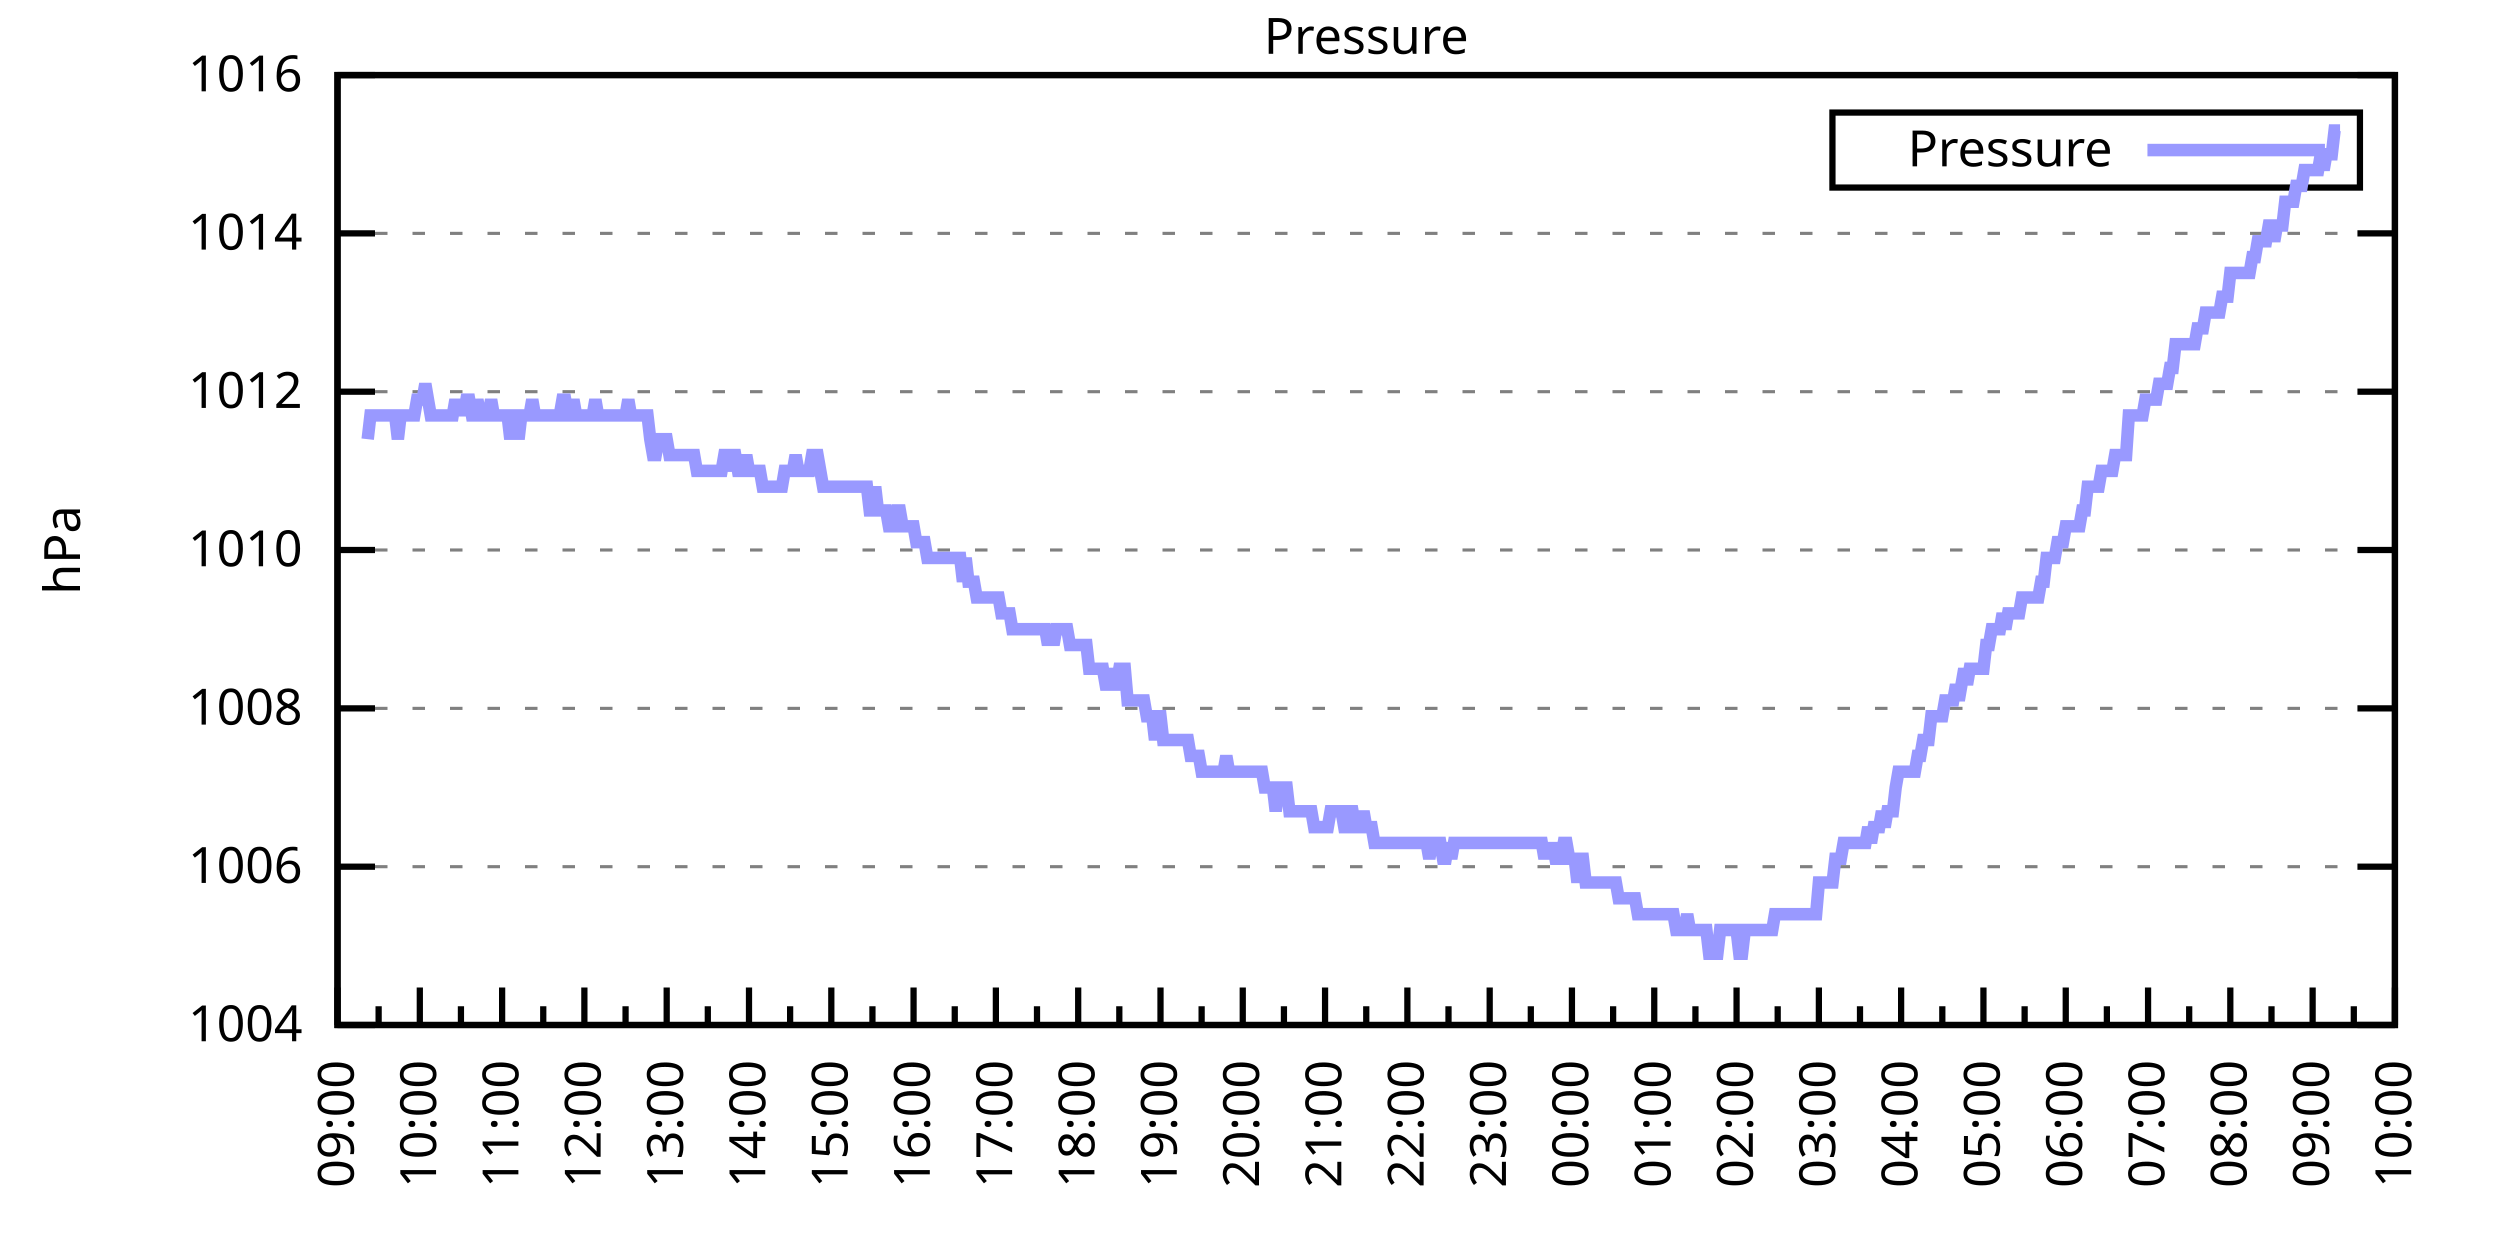
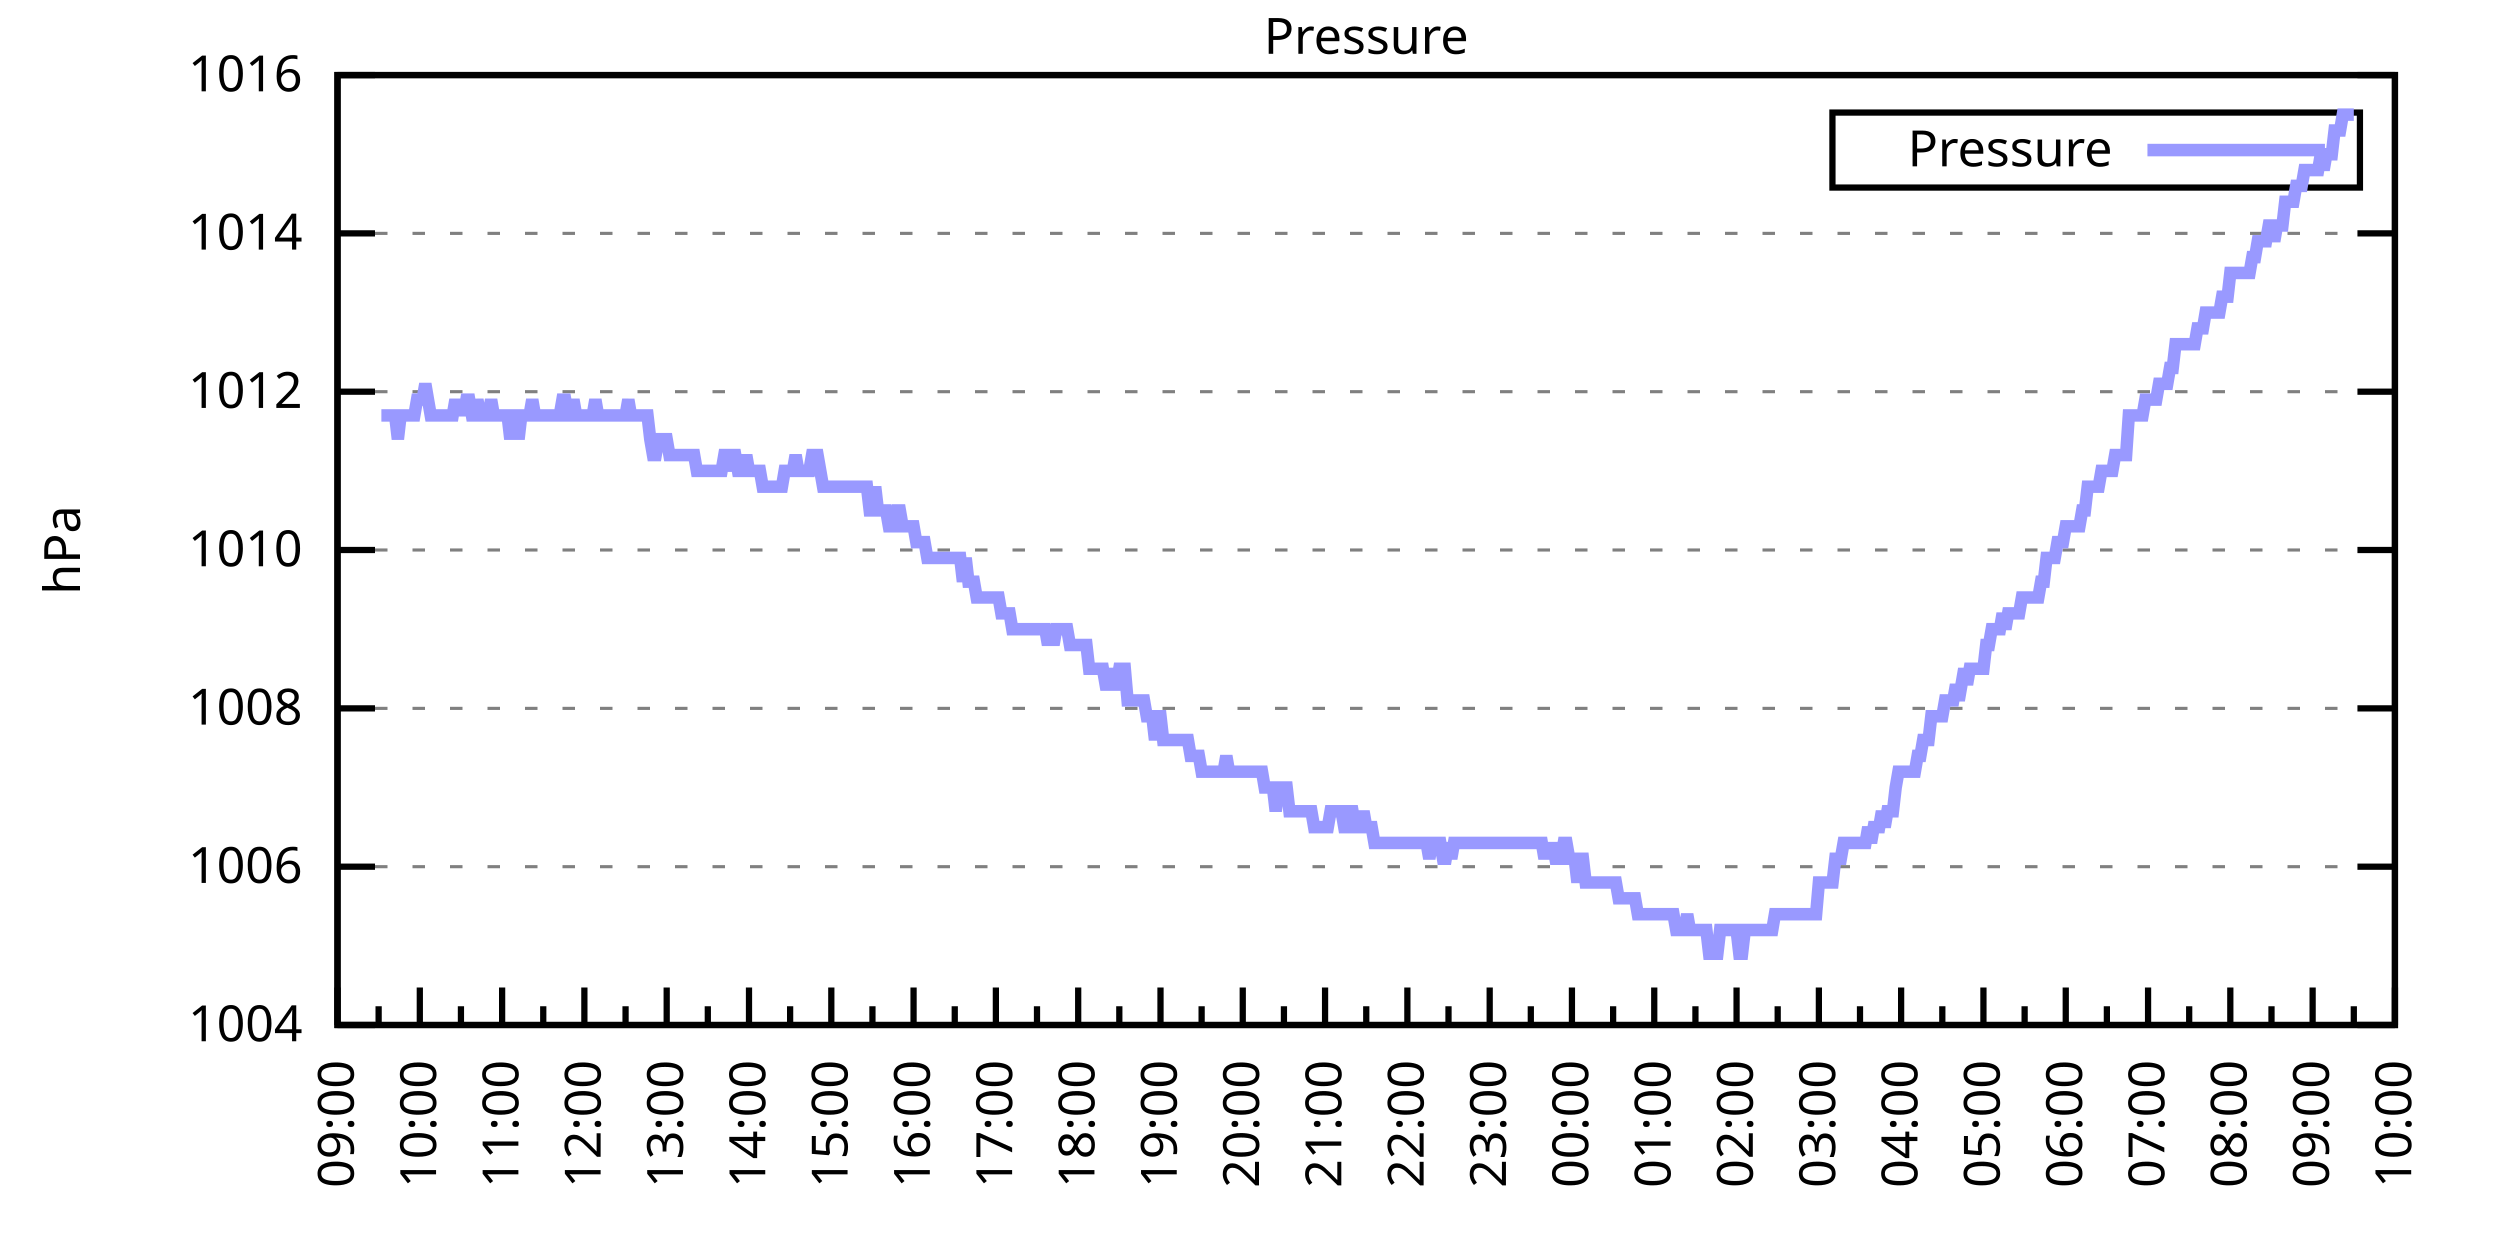
<svg xmlns="http://www.w3.org/2000/svg" xmlns:xlink="http://www.w3.org/1999/xlink" width="400" height="200" viewBox="0 0 400 200">
  <g id="gnuplot_canvas">
    <rect x="0" y="0" width="400" height="200" fill="none" />
    <defs>
      <circle id="gpDot" r="0.5" stroke-width="0.5" stroke="currentColor" />
      <path id="gpPt0" stroke-width="0.333" stroke="currentColor" d="M-1,0 h2 M0,-1 v2" />
      <path id="gpPt1" stroke-width="0.333" stroke="currentColor" d="M-1,-1 L1,1 M1,-1 L-1,1" />
      <path id="gpPt2" stroke-width="0.333" stroke="currentColor" d="M-1,0 L1,0 M0,-1 L0,1 M-1,-1 L1,1 M-1,1 L1,-1" />
      <rect id="gpPt3" stroke-width="0.333" stroke="currentColor" x="-1" y="-1" width="2" height="2" />
      <rect id="gpPt4" stroke-width="0.333" stroke="currentColor" fill="currentColor" x="-1" y="-1" width="2" height="2" />
      <circle id="gpPt5" stroke-width="0.333" stroke="currentColor" cx="0" cy="0" r="1" />
      <use xlink:href="#gpPt5" id="gpPt6" fill="currentColor" stroke="none" />
      <path id="gpPt7" stroke-width="0.333" stroke="currentColor" d="M0,-1.33 L-1.33,0.67 L1.33,0.67 z" />
      <use xlink:href="#gpPt7" id="gpPt8" fill="currentColor" stroke="none" />
      <use xlink:href="#gpPt7" id="gpPt9" stroke="currentColor" transform="rotate(180)" />
      <use xlink:href="#gpPt9" id="gpPt10" fill="currentColor" stroke="none" />
      <use xlink:href="#gpPt3" id="gpPt11" stroke="currentColor" transform="rotate(45)" />
      <use xlink:href="#gpPt11" id="gpPt12" fill="currentColor" stroke="none" />
      <path id="gpPt13" stroke-width="0.333" stroke="currentColor" d="M0,1.330 L1.265,0.411 L0.782,-1.067 L-0.782,-1.076 L-1.265,0.411 z" />
      <use xlink:href="#gpPt13" id="gpPt14" fill="currentColor" stroke="none" />
      <filter id="textbox" filterUnits="objectBoundingBox" x="0" y="0" height="1" width="1">
        <feFlood flood-color="white" flood-opacity="1" result="bgnd" />
        <feComposite in="SourceGraphic" in2="bgnd" operator="atop" />
      </filter>
      <filter id="greybox" filterUnits="objectBoundingBox" x="0" y="0" height="1" width="1">
        <feFlood flood-color="lightgrey" flood-opacity="1" result="grey" />
        <feComposite in="SourceGraphic" in2="grey" operator="atop" />
      </filter>
    </defs>
    <g fill="none" color="white" stroke="currentColor" stroke-width="1.00" stroke-linecap="butt" stroke-linejoin="miter">
</g>
    <g fill="none" color="black" stroke="currentColor" stroke-width="1.00" stroke-linecap="butt" stroke-linejoin="miter">
      <g stroke="none" shape-rendering="crispEdges">
        <polygon fill="rgb(255, 255, 255)" points="54.00,164.00 383.18,164.00 383.18,12.02 54.00,12.02 " />
      </g>
    </g>
    <g fill="none" color="black" stroke="currentColor" stroke-width="1.00" stroke-linecap="butt" stroke-linejoin="miter">
</g>
    <g fill="none" color="black" stroke="black" stroke-width="0.50" stroke-linecap="butt" stroke-linejoin="miter">
</g>
    <g fill="none" color="gray" stroke="currentColor" stroke-width="0.50" stroke-linecap="butt" stroke-linejoin="miter">
      <path stroke="gray" stroke-dasharray="2,4" class="gridline" d="M54.00,164.00 L383.19,164.00  " />
    </g>
    <g fill="none" color="gray" stroke="gray" stroke-width="1.00" stroke-linecap="butt" stroke-linejoin="miter">
</g>
    <g fill="none" color="black" stroke="currentColor" stroke-width="1.00" stroke-linecap="butt" stroke-linejoin="miter">
      <path stroke="black" d="M54.00,164.00 L60.00,164.00 M383.19,164.00 L377.19,164.00  " />
      <g transform="translate(48.40,166.60)" stroke="none" fill="black" font-family="Sans" font-size="8.00" text-anchor="end">
        <text>
          <tspan font-family="Sans"> 1004</tspan>
        </text>
      </g>
    </g>
    <g fill="none" color="black" stroke="currentColor" stroke-width="1.00" stroke-linecap="butt" stroke-linejoin="miter">
</g>
    <g fill="none" color="black" stroke="black" stroke-width="0.50" stroke-linecap="butt" stroke-linejoin="miter">
</g>
    <g fill="none" color="gray" stroke="currentColor" stroke-width="0.50" stroke-linecap="butt" stroke-linejoin="miter">
      <path stroke="gray" stroke-dasharray="2,4" class="gridline" d="M54.00,138.67 L383.19,138.67  " />
    </g>
    <g fill="none" color="gray" stroke="gray" stroke-width="1.00" stroke-linecap="butt" stroke-linejoin="miter">
</g>
    <g fill="none" color="black" stroke="currentColor" stroke-width="1.00" stroke-linecap="butt" stroke-linejoin="miter">
      <path stroke="black" d="M54.00,138.67 L60.00,138.67 M383.19,138.67 L377.19,138.67  " />
      <g transform="translate(48.40,141.27)" stroke="none" fill="black" font-family="Sans" font-size="8.00" text-anchor="end">
        <text>
          <tspan font-family="Sans"> 1006</tspan>
        </text>
      </g>
    </g>
    <g fill="none" color="black" stroke="currentColor" stroke-width="1.00" stroke-linecap="butt" stroke-linejoin="miter">
</g>
    <g fill="none" color="black" stroke="black" stroke-width="0.50" stroke-linecap="butt" stroke-linejoin="miter">
</g>
    <g fill="none" color="gray" stroke="currentColor" stroke-width="0.50" stroke-linecap="butt" stroke-linejoin="miter">
      <path stroke="gray" stroke-dasharray="2,4" class="gridline" d="M54.00,113.34 L383.19,113.34  " />
    </g>
    <g fill="none" color="gray" stroke="gray" stroke-width="1.00" stroke-linecap="butt" stroke-linejoin="miter">
</g>
    <g fill="none" color="black" stroke="currentColor" stroke-width="1.00" stroke-linecap="butt" stroke-linejoin="miter">
      <path stroke="black" d="M54.00,113.34 L60.00,113.34 M383.19,113.34 L377.19,113.34  " />
      <g transform="translate(48.40,115.94)" stroke="none" fill="black" font-family="Sans" font-size="8.00" text-anchor="end">
        <text>
          <tspan font-family="Sans"> 1008</tspan>
        </text>
      </g>
    </g>
    <g fill="none" color="black" stroke="currentColor" stroke-width="1.00" stroke-linecap="butt" stroke-linejoin="miter">
</g>
    <g fill="none" color="black" stroke="black" stroke-width="0.50" stroke-linecap="butt" stroke-linejoin="miter">
</g>
    <g fill="none" color="gray" stroke="currentColor" stroke-width="0.50" stroke-linecap="butt" stroke-linejoin="miter">
      <path stroke="gray" stroke-dasharray="2,4" class="gridline" d="M54.00,88.00 L383.19,88.00  " />
    </g>
    <g fill="none" color="gray" stroke="gray" stroke-width="1.00" stroke-linecap="butt" stroke-linejoin="miter">
</g>
    <g fill="none" color="black" stroke="currentColor" stroke-width="1.00" stroke-linecap="butt" stroke-linejoin="miter">
      <path stroke="black" d="M54.00,88.00 L60.00,88.00 M383.19,88.00 L377.19,88.00  " />
      <g transform="translate(48.40,90.60)" stroke="none" fill="black" font-family="Sans" font-size="8.00" text-anchor="end">
        <text>
          <tspan font-family="Sans"> 1010</tspan>
        </text>
      </g>
    </g>
    <g fill="none" color="black" stroke="currentColor" stroke-width="1.00" stroke-linecap="butt" stroke-linejoin="miter">
</g>
    <g fill="none" color="black" stroke="black" stroke-width="0.50" stroke-linecap="butt" stroke-linejoin="miter">
</g>
    <g fill="none" color="gray" stroke="currentColor" stroke-width="0.50" stroke-linecap="butt" stroke-linejoin="miter">
      <path stroke="gray" stroke-dasharray="2,4" class="gridline" d="M54.00,62.67 L383.19,62.67  " />
    </g>
    <g fill="none" color="gray" stroke="gray" stroke-width="1.00" stroke-linecap="butt" stroke-linejoin="miter">
</g>
    <g fill="none" color="black" stroke="currentColor" stroke-width="1.00" stroke-linecap="butt" stroke-linejoin="miter">
      <path stroke="black" d="M54.00,62.67 L60.00,62.67 M383.19,62.67 L377.19,62.67  " />
      <g transform="translate(48.40,65.27)" stroke="none" fill="black" font-family="Sans" font-size="8.00" text-anchor="end">
        <text>
          <tspan font-family="Sans"> 1012</tspan>
        </text>
      </g>
    </g>
    <g fill="none" color="black" stroke="currentColor" stroke-width="1.00" stroke-linecap="butt" stroke-linejoin="miter">
</g>
    <g fill="none" color="black" stroke="black" stroke-width="0.50" stroke-linecap="butt" stroke-linejoin="miter">
</g>
    <g fill="none" color="gray" stroke="currentColor" stroke-width="0.50" stroke-linecap="butt" stroke-linejoin="miter">
      <path stroke="gray" stroke-dasharray="2,4" class="gridline" d="M54.00,37.34 L383.19,37.34  " />
    </g>
    <g fill="none" color="gray" stroke="gray" stroke-width="1.00" stroke-linecap="butt" stroke-linejoin="miter">
</g>
    <g fill="none" color="black" stroke="currentColor" stroke-width="1.00" stroke-linecap="butt" stroke-linejoin="miter">
      <path stroke="black" d="M54.00,37.34 L60.00,37.34 M383.19,37.34 L377.19,37.34  " />
      <g transform="translate(48.40,39.94)" stroke="none" fill="black" font-family="Sans" font-size="8.00" text-anchor="end">
        <text>
          <tspan font-family="Sans"> 1014</tspan>
        </text>
      </g>
    </g>
    <g fill="none" color="black" stroke="currentColor" stroke-width="1.00" stroke-linecap="butt" stroke-linejoin="miter">
</g>
    <g fill="none" color="black" stroke="black" stroke-width="0.50" stroke-linecap="butt" stroke-linejoin="miter">
</g>
    <g fill="none" color="gray" stroke="currentColor" stroke-width="0.50" stroke-linecap="butt" stroke-linejoin="miter">
      <path stroke="gray" stroke-dasharray="2,4" class="gridline" d="M54.00,12.01 L383.19,12.01  " />
    </g>
    <g fill="none" color="gray" stroke="gray" stroke-width="1.00" stroke-linecap="butt" stroke-linejoin="miter">
</g>
    <g fill="none" color="black" stroke="currentColor" stroke-width="1.00" stroke-linecap="butt" stroke-linejoin="miter">
      <path stroke="black" d="M54.00,12.01 L60.00,12.01 M383.19,12.01 L377.19,12.01  " />
      <g transform="translate(48.40,14.61)" stroke="none" fill="black" font-family="Sans" font-size="8.00" text-anchor="end">
        <text>
          <tspan font-family="Sans"> 1016</tspan>
        </text>
      </g>
    </g>
    <g fill="none" color="black" stroke="currentColor" stroke-width="1.00" stroke-linecap="butt" stroke-linejoin="miter">
      <path stroke="black" d="M54.00,164.00 L54.00,158.00  " />
      <g transform="translate(56.60,169.60) rotate(270)" stroke="none" fill="black" font-family="Sans" font-size="8.00" text-anchor="end">
        <text>
          <tspan font-family="Sans">09:00</tspan>
        </text>
      </g>
    </g>
    <g fill="none" color="black" stroke="currentColor" stroke-width="1.00" stroke-linecap="butt" stroke-linejoin="miter">
      <path stroke="black" d="M60.58,164.00 L60.58,161.00 M67.17,164.00 L67.17,158.00  " />
      <g transform="translate(69.77,169.60) rotate(270)" stroke="none" fill="black" font-family="Sans" font-size="8.00" text-anchor="end">
        <text>
          <tspan font-family="Sans">10:00</tspan>
        </text>
      </g>
    </g>
    <g fill="none" color="black" stroke="currentColor" stroke-width="1.00" stroke-linecap="butt" stroke-linejoin="miter">
      <path stroke="black" d="M73.75,164.00 L73.75,161.00 M80.34,164.00 L80.34,158.00  " />
      <g transform="translate(82.94,169.60) rotate(270)" stroke="none" fill="black" font-family="Sans" font-size="8.00" text-anchor="end">
        <text>
          <tspan font-family="Sans">11:00</tspan>
        </text>
      </g>
    </g>
    <g fill="none" color="black" stroke="currentColor" stroke-width="1.00" stroke-linecap="butt" stroke-linejoin="miter">
      <path stroke="black" d="M86.92,164.00 L86.92,161.00 M93.50,164.00 L93.50,158.00  " />
      <g transform="translate(96.10,169.60) rotate(270)" stroke="none" fill="black" font-family="Sans" font-size="8.00" text-anchor="end">
        <text>
          <tspan font-family="Sans">12:00</tspan>
        </text>
      </g>
    </g>
    <g fill="none" color="black" stroke="currentColor" stroke-width="1.00" stroke-linecap="butt" stroke-linejoin="miter">
      <path stroke="black" d="M100.09,164.00 L100.09,161.00 M106.67,164.00 L106.67,158.00  " />
      <g transform="translate(109.27,169.60) rotate(270)" stroke="none" fill="black" font-family="Sans" font-size="8.00" text-anchor="end">
        <text>
          <tspan font-family="Sans">13:00</tspan>
        </text>
      </g>
    </g>
    <g fill="none" color="black" stroke="currentColor" stroke-width="1.00" stroke-linecap="butt" stroke-linejoin="miter">
      <path stroke="black" d="M113.25,164.00 L113.25,161.00 M119.84,164.00 L119.84,158.00  " />
      <g transform="translate(122.44,169.60) rotate(270)" stroke="none" fill="black" font-family="Sans" font-size="8.00" text-anchor="end">
        <text>
          <tspan font-family="Sans">14:00</tspan>
        </text>
      </g>
    </g>
    <g fill="none" color="black" stroke="currentColor" stroke-width="1.00" stroke-linecap="butt" stroke-linejoin="miter">
      <path stroke="black" d="M126.42,164.00 L126.42,161.00 M133.01,164.00 L133.01,158.00  " />
      <g transform="translate(135.61,169.60) rotate(270)" stroke="none" fill="black" font-family="Sans" font-size="8.00" text-anchor="end">
        <text>
          <tspan font-family="Sans">15:00</tspan>
        </text>
      </g>
    </g>
    <g fill="none" color="black" stroke="currentColor" stroke-width="1.00" stroke-linecap="butt" stroke-linejoin="miter">
      <path stroke="black" d="M139.59,164.00 L139.59,161.00 M146.17,164.00 L146.17,158.00  " />
      <g transform="translate(148.77,169.60) rotate(270)" stroke="none" fill="black" font-family="Sans" font-size="8.00" text-anchor="end">
        <text>
          <tspan font-family="Sans">16:00</tspan>
        </text>
      </g>
    </g>
    <g fill="none" color="black" stroke="currentColor" stroke-width="1.00" stroke-linecap="butt" stroke-linejoin="miter">
      <path stroke="black" d="M152.76,164.00 L152.76,161.00 M159.34,164.00 L159.34,158.00  " />
      <g transform="translate(161.94,169.60) rotate(270)" stroke="none" fill="black" font-family="Sans" font-size="8.00" text-anchor="end">
        <text>
          <tspan font-family="Sans">17:00</tspan>
        </text>
      </g>
    </g>
    <g fill="none" color="black" stroke="currentColor" stroke-width="1.00" stroke-linecap="butt" stroke-linejoin="miter">
      <path stroke="black" d="M165.92,164.00 L165.92,161.00 M172.51,164.00 L172.51,158.00  " />
      <g transform="translate(175.11,169.60) rotate(270)" stroke="none" fill="black" font-family="Sans" font-size="8.00" text-anchor="end">
        <text>
          <tspan font-family="Sans">18:00</tspan>
        </text>
      </g>
    </g>
    <g fill="none" color="black" stroke="currentColor" stroke-width="1.00" stroke-linecap="butt" stroke-linejoin="miter">
      <path stroke="black" d="M179.09,164.00 L179.09,161.00 M185.68,164.00 L185.68,158.00  " />
      <g transform="translate(188.28,169.60) rotate(270)" stroke="none" fill="black" font-family="Sans" font-size="8.00" text-anchor="end">
        <text>
          <tspan font-family="Sans">19:00</tspan>
        </text>
      </g>
    </g>
    <g fill="none" color="black" stroke="currentColor" stroke-width="1.00" stroke-linecap="butt" stroke-linejoin="miter">
      <path stroke="black" d="M192.26,164.00 L192.26,161.00 M198.84,164.00 L198.84,158.00  " />
      <g transform="translate(201.44,169.60) rotate(270)" stroke="none" fill="black" font-family="Sans" font-size="8.00" text-anchor="end">
        <text>
          <tspan font-family="Sans">20:00</tspan>
        </text>
      </g>
    </g>
    <g fill="none" color="black" stroke="currentColor" stroke-width="1.00" stroke-linecap="butt" stroke-linejoin="miter">
      <path stroke="black" d="M205.43,164.00 L205.43,161.00 M212.01,164.00 L212.01,158.00  " />
      <g transform="translate(214.61,169.60) rotate(270)" stroke="none" fill="black" font-family="Sans" font-size="8.00" text-anchor="end">
        <text>
          <tspan font-family="Sans">21:00</tspan>
        </text>
      </g>
    </g>
    <g fill="none" color="black" stroke="currentColor" stroke-width="1.00" stroke-linecap="butt" stroke-linejoin="miter">
      <path stroke="black" d="M218.60,164.00 L218.60,161.00 M225.18,164.00 L225.18,158.00  " />
      <g transform="translate(227.78,169.60) rotate(270)" stroke="none" fill="black" font-family="Sans" font-size="8.00" text-anchor="end">
        <text>
          <tspan font-family="Sans">22:00</tspan>
        </text>
      </g>
    </g>
    <g fill="none" color="black" stroke="currentColor" stroke-width="1.00" stroke-linecap="butt" stroke-linejoin="miter">
      <path stroke="black" d="M231.76,164.00 L231.76,161.00 M238.35,164.00 L238.35,158.00  " />
      <g transform="translate(240.95,169.60) rotate(270)" stroke="none" fill="black" font-family="Sans" font-size="8.00" text-anchor="end">
        <text>
          <tspan font-family="Sans">23:00</tspan>
        </text>
      </g>
    </g>
    <g fill="none" color="black" stroke="currentColor" stroke-width="1.00" stroke-linecap="butt" stroke-linejoin="miter">
      <path stroke="black" d="M244.93,164.00 L244.93,161.00 M251.51,164.00 L251.51,158.00  " />
      <g transform="translate(254.11,169.60) rotate(270)" stroke="none" fill="black" font-family="Sans" font-size="8.00" text-anchor="end">
        <text>
          <tspan font-family="Sans">00:00</tspan>
        </text>
      </g>
    </g>
    <g fill="none" color="black" stroke="currentColor" stroke-width="1.00" stroke-linecap="butt" stroke-linejoin="miter">
      <path stroke="black" d="M258.10,164.00 L258.10,161.00 M264.68,164.00 L264.68,158.00  " />
      <g transform="translate(267.28,169.60) rotate(270)" stroke="none" fill="black" font-family="Sans" font-size="8.00" text-anchor="end">
        <text>
          <tspan font-family="Sans">01:00</tspan>
        </text>
      </g>
    </g>
    <g fill="none" color="black" stroke="currentColor" stroke-width="1.00" stroke-linecap="butt" stroke-linejoin="miter">
      <path stroke="black" d="M271.27,164.00 L271.27,161.00 M277.85,164.00 L277.85,158.00  " />
      <g transform="translate(280.45,169.60) rotate(270)" stroke="none" fill="black" font-family="Sans" font-size="8.00" text-anchor="end">
        <text>
          <tspan font-family="Sans">02:00</tspan>
        </text>
      </g>
    </g>
    <g fill="none" color="black" stroke="currentColor" stroke-width="1.00" stroke-linecap="butt" stroke-linejoin="miter">
      <path stroke="black" d="M284.43,164.00 L284.43,161.00 M291.02,164.00 L291.02,158.00  " />
      <g transform="translate(293.62,169.60) rotate(270)" stroke="none" fill="black" font-family="Sans" font-size="8.00" text-anchor="end">
        <text>
          <tspan font-family="Sans">03:00</tspan>
        </text>
      </g>
    </g>
    <g fill="none" color="black" stroke="currentColor" stroke-width="1.00" stroke-linecap="butt" stroke-linejoin="miter">
      <path stroke="black" d="M297.60,164.00 L297.60,161.00 M304.18,164.00 L304.18,158.00  " />
      <g transform="translate(306.78,169.60) rotate(270)" stroke="none" fill="black" font-family="Sans" font-size="8.00" text-anchor="end">
        <text>
          <tspan font-family="Sans">04:00</tspan>
        </text>
      </g>
    </g>
    <g fill="none" color="black" stroke="currentColor" stroke-width="1.00" stroke-linecap="butt" stroke-linejoin="miter">
      <path stroke="black" d="M310.77,164.00 L310.77,161.00 M317.35,164.00 L317.35,158.00  " />
      <g transform="translate(319.95,169.60) rotate(270)" stroke="none" fill="black" font-family="Sans" font-size="8.00" text-anchor="end">
        <text>
          <tspan font-family="Sans">05:00</tspan>
        </text>
      </g>
    </g>
    <g fill="none" color="black" stroke="currentColor" stroke-width="1.00" stroke-linecap="butt" stroke-linejoin="miter">
      <path stroke="black" d="M323.94,164.00 L323.94,161.00 M330.52,164.00 L330.52,158.00  " />
      <g transform="translate(333.12,169.60) rotate(270)" stroke="none" fill="black" font-family="Sans" font-size="8.00" text-anchor="end">
        <text>
          <tspan font-family="Sans">06:00</tspan>
        </text>
      </g>
    </g>
    <g fill="none" color="black" stroke="currentColor" stroke-width="1.00" stroke-linecap="butt" stroke-linejoin="miter">
      <path stroke="black" d="M337.10,164.00 L337.10,161.00 M343.69,164.00 L343.69,158.00  " />
      <g transform="translate(346.29,169.60) rotate(270)" stroke="none" fill="black" font-family="Sans" font-size="8.00" text-anchor="end">
        <text>
          <tspan font-family="Sans">07:00</tspan>
        </text>
      </g>
    </g>
    <g fill="none" color="black" stroke="currentColor" stroke-width="1.00" stroke-linecap="butt" stroke-linejoin="miter">
      <path stroke="black" d="M350.27,164.00 L350.27,161.00 M356.85,164.00 L356.85,158.00  " />
      <g transform="translate(359.45,169.60) rotate(270)" stroke="none" fill="black" font-family="Sans" font-size="8.00" text-anchor="end">
        <text>
          <tspan font-family="Sans">08:00</tspan>
        </text>
      </g>
    </g>
    <g fill="none" color="black" stroke="currentColor" stroke-width="1.00" stroke-linecap="butt" stroke-linejoin="miter">
      <path stroke="black" d="M363.44,164.00 L363.44,161.00 M370.02,164.00 L370.02,158.00  " />
      <g transform="translate(372.62,169.60) rotate(270)" stroke="none" fill="black" font-family="Sans" font-size="8.00" text-anchor="end">
        <text>
          <tspan font-family="Sans">09:00</tspan>
        </text>
      </g>
    </g>
    <g fill="none" color="black" stroke="currentColor" stroke-width="1.00" stroke-linecap="butt" stroke-linejoin="miter">
      <path stroke="black" d="M376.61,164.00 L376.61,161.00 M383.19,164.00 L383.19,158.00  " />
      <g transform="translate(385.79,169.60) rotate(270)" stroke="none" fill="black" font-family="Sans" font-size="8.00" text-anchor="end">
        <text>
          <tspan font-family="Sans">10:00</tspan>
        </text>
      </g>
    </g>
    <g fill="none" color="black" stroke="currentColor" stroke-width="1.00" stroke-linecap="butt" stroke-linejoin="miter">
</g>
    <g fill="none" color="black" stroke="currentColor" stroke-width="1.00" stroke-linecap="butt" stroke-linejoin="miter">
      <path stroke="black" d="M54.00,12.01 L54.00,164.00 L383.19,164.00 L383.19,12.01 L54.00,12.01 Z  " />
    </g>
    <g fill="none" color="black" stroke="currentColor" stroke-width="1.00" stroke-linecap="butt" stroke-linejoin="miter">
      <g transform="translate(12.80,88.01) rotate(270)" stroke="none" fill="black" font-family="Sans" font-size="8.00" text-anchor="middle">
        <text>
          <tspan font-family="Sans">hPa</tspan>
        </text>
      </g>
    </g>
    <g fill="none" color="black" stroke="currentColor" stroke-width="1.00" stroke-linecap="butt" stroke-linejoin="miter">
</g>
    <g fill="none" color="black" stroke="currentColor" stroke-width="1.00" stroke-linecap="butt" stroke-linejoin="miter">
      <path stroke="black" d="M293.19,30.01 L293.19,18.01 L377.59,18.01 L377.59,30.01 L293.19,30.01 Z  " />
    </g>
    <g id="Pressure_plot_1">
      <g fill="none" color="white" stroke="black" stroke-width="2.00" stroke-linecap="butt" stroke-linejoin="miter">
</g>
      <g fill="none" color="black" stroke="currentColor" stroke-width="2.00" stroke-linecap="butt" stroke-linejoin="miter">
        <g transform="translate(337.99,26.61)" stroke="none" fill="black" font-family="Sans" font-size="8.00" text-anchor="end">
          <text>
            <tspan font-family="Sans">Pressure</tspan>
          </text>
        </g>
      </g>
      <g fill="none" color="black" stroke="currentColor" stroke-width="2.00" stroke-linecap="butt" stroke-linejoin="miter">
-         <path stroke="rgb(153, 153, 255)" d="M343.59,24.01 L371.99,24.01 M58.83,70.27 L59.27,66.47 L59.71,66.47 L60.14,66.47 L60.58,66.47 L61.02,66.47   L61.46,66.47 L61.90,66.47 L62.34,66.47 L62.78,66.47 L63.22,66.47 L63.66,70.27 L64.10,66.47 L64.53,66.47   L64.97,66.47 L65.41,66.47 L65.85,66.47 L66.29,66.47 L66.73,63.94 L67.17,63.94 L67.61,63.94 L68.05,61.41   L68.48,63.94 L68.92,66.47 L69.36,66.47 L69.80,66.47 L70.24,66.47 L70.68,66.47 L71.12,66.47 L71.56,66.47   L72.00,66.47 L72.43,66.47 L72.87,63.94 L73.31,66.47 L73.75,63.94 L74.19,66.47 L74.63,63.94 L75.07,63.94   L75.51,66.47 L75.95,66.47 L76.38,63.94 L76.82,66.47 L77.26,66.47 L77.70,66.47 L78.14,66.47 L78.58,63.94   L79.02,66.47 L79.46,66.47 L79.90,66.47 L80.34,66.47 L80.77,66.47 L81.21,66.47 L81.65,70.27 L82.09,66.47   L82.53,66.47 L82.97,70.27 L83.41,66.47 L83.85,66.47 L84.29,66.47 L84.72,66.47 L85.16,63.94 L85.60,66.47   L86.04,66.47 L86.48,66.47 L86.92,66.47 L87.36,66.47 L87.80,66.47 L88.24,66.47 L88.67,66.47 L89.11,66.47   L89.55,66.47 L89.99,63.94 L90.43,63.94 L90.87,66.47 L91.31,66.47 L91.75,63.94 L92.19,66.47 L92.62,66.47   L93.06,66.47 L93.50,66.47 L93.94,66.47 L94.38,66.47 L94.82,66.47 L95.26,63.94 L95.70,66.47 L96.14,66.47   L96.58,66.47 L97.01,66.47 L97.45,66.47 L97.89,66.47 L98.33,66.47 L98.77,66.47 L99.21,66.47 L99.65,66.47   L100.09,66.47 L100.53,63.94 L100.96,66.47 L101.40,66.47 L101.84,66.47 L102.28,66.47 L102.72,66.47 L103.16,66.47   L103.60,66.47 L104.04,70.27 L104.48,72.81 L104.91,72.81 L105.35,70.27 L105.79,70.27 L106.23,70.27 L106.67,70.27   L107.11,72.81 L107.55,72.81 L107.99,72.81 L108.43,72.81 L108.87,72.81 L109.30,72.81 L109.74,72.81 L110.18,72.81   L110.62,72.81 L111.06,72.81 L111.50,75.34 L111.94,75.34 L112.38,75.34 L112.82,75.34 L113.25,75.34 L113.69,75.34   L114.13,75.34 L114.57,75.34 L115.01,75.34 L115.45,75.34 L115.89,72.81 L116.33,72.81 L116.77,75.34 L117.20,72.81   L117.64,72.81 L118.08,75.34 L118.52,75.34 L118.96,75.34 L119.40,72.81 L119.84,75.34 L120.28,75.34 L120.72,75.34   L121.15,75.34 L121.59,75.34 L122.03,77.87 L122.47,77.87 L122.91,77.87 L123.35,77.87 L123.79,77.87 L124.23,77.87   L124.67,77.87 L125.11,77.87 L125.54,75.34 L125.98,75.34 L126.42,75.34 L126.86,75.34 L127.30,72.81 L127.74,75.34   L128.18,75.34 L128.62,75.34 L129.06,75.34 L129.49,75.34 L129.93,72.81 L130.37,72.81 L130.81,72.81 L131.25,75.34   L131.69,77.87 L132.13,77.87 L132.57,77.87 L133.01,77.87 L133.44,77.87 L133.88,77.87 L134.32,77.87 L134.76,77.87   L135.20,77.87 L135.64,77.87 L136.08,77.87 L136.52,77.87 L136.96,77.87 L137.39,77.87 L137.83,77.87 L138.27,77.87   L138.71,77.87 L139.15,81.67 L139.59,81.67 L140.03,77.87 L140.47,81.67 L140.91,81.67 L141.35,81.67 L141.78,81.67   L142.22,84.21 L142.66,84.21 L143.10,84.21 L143.54,81.67 L143.98,81.67 L144.42,84.21 L144.86,84.21 L145.30,84.21   L145.73,84.21 L146.17,84.21 L146.61,86.74 L147.05,86.74 L147.49,86.74 L147.93,86.74 L148.37,89.27 L148.81,89.27   L149.25,89.27 L149.68,89.27 L150.12,89.27 L150.56,89.27 L151.00,89.27 L151.44,89.27 L151.88,89.27 L152.32,89.27   L152.76,89.27 L153.20,89.27 L153.63,89.27 L154.07,93.07 L154.51,89.27 L154.95,93.07 L155.39,93.07 L155.83,93.07   L156.27,95.60 L156.71,95.60 L157.15,95.60 L157.59,95.60 L158.02,95.60 L158.46,95.60 L158.90,95.60 L159.34,95.60   L159.78,95.60 L160.22,98.14 L160.66,98.14 L161.10,98.14 L161.54,98.14 L161.97,100.67 L162.41,100.67 L162.85,100.67   L163.29,100.67 L163.73,100.67 L164.17,100.67 L164.61,100.67 L165.05,100.67 L165.49,100.67 L165.92,100.67 L166.36,100.67   L166.80,100.67 L167.24,100.67 L167.68,103.20 L168.12,100.67 L168.56,103.20 L169.00,100.67 L169.44,100.67 L169.87,100.67   L170.31,100.67 L170.75,100.67 L171.19,103.20 L171.63,103.20 L172.07,103.20 L172.51,103.20 L172.95,103.20 L173.39,103.20   L173.83,103.20 L174.26,107.00 L174.70,107.00 L175.14,107.00 L175.58,107.00 L176.02,107.00 L176.46,107.00 L176.90,109.54   L177.34,109.54 L177.78,107.00 L178.21,109.54 L178.65,109.54 L179.09,107.00 L179.53,107.00 L179.97,107.00 L180.41,112.07   L180.85,112.07 L181.29,112.07 L181.73,112.07 L182.16,112.07 L182.60,112.07 L183.04,112.07 L183.48,114.60 L183.92,114.60   L184.36,114.60 L184.80,118.40 L185.24,114.60 L185.68,114.60 L186.11,118.40 L186.55,118.40 L186.99,118.40 L187.43,118.40   L187.87,118.40 L188.31,118.40 L188.75,118.40 L189.19,118.40 L189.63,118.40 L190.07,118.40 L190.50,120.94 L190.94,120.94   L191.38,120.94 L191.82,120.94 L192.26,123.47 L192.70,123.47 L193.14,123.47 L193.58,123.47 L194.02,123.47 L194.45,123.47   L194.89,123.47 L195.33,123.47 L195.77,123.47 L196.21,120.94 L196.65,123.47 L197.09,123.47 L197.53,123.47 L197.97,123.47   L198.40,123.47 L198.84,123.47 L199.28,123.47 L199.72,123.47 L200.16,123.47 L200.60,123.47 L201.04,123.47 L201.48,123.47   L201.92,123.47 L202.35,126.00 L202.79,126.00 L203.23,126.00 L203.67,126.00 L204.11,129.80 L204.55,126.00 L204.99,126.00   L205.43,126.00 L205.87,126.00 L206.31,129.80 L206.74,129.80 L207.18,129.80 L207.62,129.80 L208.06,129.80 L208.50,129.80   L208.94,129.80 L209.38,129.80 L209.82,129.80 L210.26,132.34 L210.69,132.34 L211.13,132.34 L211.57,132.34 L212.01,132.34   L212.45,132.34 L212.89,129.80 L213.33,129.80 L213.77,129.80 L214.21,129.80 L214.64,129.80 L215.08,132.34 L215.52,132.34   L215.96,129.80 L216.40,129.80 L216.84,132.34 L217.28,132.34 L217.72,132.34 L218.16,129.80 L218.60,132.34 L219.03,132.34   L219.47,132.34 L219.91,134.87 L220.35,134.87 L220.79,134.87 L221.23,134.87 L221.67,134.87 L222.11,134.87 L222.55,134.87   L222.98,134.87 L223.42,134.87 L223.86,134.87 L224.30,134.87 L224.74,134.87 L225.18,134.87 L225.62,134.87 L226.06,134.87   L226.50,134.87 L226.93,134.87 L227.37,134.87 L227.81,134.87 L228.25,134.87 L228.69,137.40 L229.13,134.87 L229.57,134.87   L230.01,134.87 L230.45,134.87 L230.88,137.40 L231.32,137.40 L231.76,134.87 L232.20,137.40 L232.64,134.87 L233.08,134.87   L233.52,134.87 L233.96,134.87 L234.40,134.87 L234.84,134.87 L235.27,134.87 L235.71,134.87 L236.15,134.87 L236.59,134.87   L237.03,134.87 L237.47,134.87 L237.91,134.87 L238.35,134.87 L238.79,134.87 L239.22,134.87 L239.66,134.87 L240.10,134.87   L240.54,134.87 L240.98,134.87 L241.42,134.87 L241.86,134.87 L242.30,134.87 L242.74,134.87 L243.17,134.87 L243.61,134.87   L244.05,134.87 L244.49,134.87 L244.93,134.87 L245.37,134.87 L245.81,134.87 L246.25,134.87 L246.69,134.87 L247.12,137.40   L247.56,134.87 L248.00,137.40 L248.44,134.87 L248.88,137.40 L249.32,137.40 L249.76,137.40 L250.20,134.87 L250.64,134.87   L251.08,137.40 L251.51,137.40 L251.95,137.40 L252.39,141.20 L252.83,137.40 L253.27,137.40 L253.71,141.20 L254.15,141.20   L254.59,141.20 L255.03,141.20 L255.46,141.20 L255.90,141.20 L256.34,141.20 L256.78,141.20 L257.22,141.20 L257.66,141.20   L258.10,141.20 L258.54,141.20 L258.98,143.73 L259.41,143.73 L259.85,143.73 L260.29,143.73 L260.73,143.73 L261.17,143.73   L261.61,143.73 L262.05,146.27 L262.49,146.27 L262.93,146.27 L263.36,146.27 L263.80,146.27 L264.24,146.27 L264.68,146.27   L265.12,146.27 L265.56,146.27 L266.00,146.27 L266.44,146.27 L266.88,146.27 L267.32,146.27 L267.75,146.27 L268.19,148.80   L268.63,148.80 L269.07,148.80 L269.51,148.80 L269.95,146.27 L270.39,148.80 L270.83,148.80 L271.27,148.80 L271.70,148.80   L272.14,148.80 L272.58,148.80 L273.02,148.80 L273.46,152.60 L273.90,152.60 L274.34,152.60 L274.78,152.60 L275.22,148.80   L275.65,148.80 L276.09,148.80 L276.53,148.80 L276.97,148.80 L277.41,148.80 L277.85,148.80 L278.29,152.60 L278.73,152.60   L279.17,148.80 L279.60,148.80 L280.04,148.80 L280.48,148.80 L280.92,148.80 L281.36,148.80 L281.80,148.80 L282.24,148.80   L282.68,148.80 L283.12,148.80 L283.56,148.80 L283.99,146.27 L284.43,146.27 L284.87,146.27 L285.31,146.27 L285.75,146.27   L286.19,146.27 L286.63,146.27 L287.07,146.27 L287.51,146.27 L287.94,146.27 L288.38,146.27 L288.82,146.27 L289.26,146.27   L289.70,146.27 L290.14,146.27 L290.58,146.27 L291.02,141.20 L291.46,141.20 L291.89,141.20 L292.33,141.20 L292.77,141.20   L293.21,141.20 L293.65,137.40 L294.09,137.40 L294.53,137.40 L294.97,134.87 L295.41,134.87 L295.84,134.87 L296.28,134.87   L296.72,134.87 L297.16,134.87 L297.60,134.87 L298.04,134.87 L298.48,134.87 L298.92,132.34 L299.36,134.87 L299.80,132.34   L300.23,132.34 L300.67,132.34 L301.11,129.80 L301.55,132.34 L301.99,129.80 L302.43,129.80 L302.87,129.80 L303.31,126.00   L303.75,123.47 L304.18,123.47 L304.62,123.47 L305.06,123.47 L305.50,123.47 L305.94,123.47 L306.38,123.47 L306.82,120.94   L307.26,120.94 L307.70,118.40 L308.13,118.40 L308.57,118.40 L309.01,114.60 L309.45,114.60 L309.89,114.60 L310.33,114.60   L310.77,114.60 L311.21,112.07 L311.65,112.07 L312.08,112.07 L312.52,112.07 L312.96,109.54 L313.40,112.07 L313.84,109.54   L314.28,107.00 L314.72,109.54 L315.16,107.00 L315.60,107.00 L316.04,107.00 L316.47,107.00 L316.91,107.00 L317.35,107.00   L317.79,103.20 L318.23,103.20 L318.67,100.67 L319.11,100.67 L319.55,100.67 L319.99,100.67 L320.42,98.14 L320.86,100.67   L321.30,98.14 L321.74,98.14 L322.18,98.14 L322.62,98.14 L323.06,98.14 L323.50,95.60 L323.94,95.60 L324.37,95.60   L324.81,95.60 L325.25,95.60 L325.69,95.60 L326.13,95.60 L326.57,93.07 L327.01,93.07 L327.45,89.27 L327.89,89.27   L328.33,89.27 L328.76,89.27 L329.20,86.74 L329.64,86.74 L330.08,86.74 L330.52,84.21 L330.96,84.21 L331.40,84.21   L331.84,84.21 L332.28,84.21 L332.71,84.21 L333.15,81.67 L333.59,81.67 L334.03,77.87 L334.47,77.87 L334.91,77.87   L335.35,77.87 L335.79,77.87 L336.23,75.34 L336.66,75.34 L337.10,75.34 L337.54,75.34 L337.98,75.34 L338.42,72.81   L338.86,72.81 L339.30,72.81 L339.74,72.81 L340.18,72.81 L340.61,66.47 L341.05,66.47 L341.49,66.47 L341.93,66.47   L342.37,66.47 L342.81,66.47 L343.25,63.94 L343.69,63.94 L344.13,63.94 L344.57,63.94 L345.00,63.94 L345.44,61.41   L345.88,61.41 L346.32,61.41 L346.76,61.41 L347.20,58.87 L347.64,58.87 L348.08,55.07 L348.52,55.07 L348.95,55.07   L349.39,55.07 L349.83,55.07 L350.27,55.07 L350.71,55.07 L351.15,55.07 L351.59,52.54 L352.03,52.54 L352.47,52.54   L352.90,50.01 L353.34,50.01 L353.78,50.01 L354.22,50.01 L354.66,50.01 L355.10,50.01 L355.54,47.47 L355.98,47.47   L356.42,47.47 L356.85,43.67 L357.29,43.67 L357.73,43.67 L358.17,43.67 L358.61,43.67 L359.05,43.67 L359.49,43.67   L359.93,43.67 L360.37,41.14 L360.81,41.14 L361.24,38.61 L361.68,38.61 L362.12,38.61 L362.56,38.61 L363.00,36.08   L363.44,36.08 L363.88,38.61 L364.32,36.08 L364.76,36.08 L365.19,36.08 L365.63,32.28 L366.07,32.28 L366.51,32.28   L366.95,32.28 L367.39,29.74 L367.83,29.74 L368.27,29.74 L368.71,27.21 L369.14,27.21 L369.58,27.21 L370.02,27.21   L370.46,27.21 L370.90,27.21 L371.34,24.68 L371.78,27.21 L372.22,24.68 L372.66,24.68 L373.09,24.68 L373.53,20.88   L373.97,20.88 L374.41,20.88  " />
+         <path stroke="rgb(153, 153, 255)" d="M343.59,24.01 L371.99,24.01 M61.02,66.47 L61.46,66.47 L61.90,66.47 L62.34,66.47 L62.78,66.47 L63.22,66.47   L63.66,70.27 L64.10,66.47 L64.53,66.47 L64.97,66.47 L65.41,66.47 L65.85,66.47 L66.29,66.47 L66.73,63.94   L67.17,63.94 L67.61,63.94 L68.05,61.41 L68.48,63.94 L68.92,66.47 L69.36,66.47 L69.80,66.47 L70.24,66.47   L70.68,66.47 L71.12,66.47 L71.56,66.47 L72.00,66.47 L72.43,66.47 L72.87,63.94 L73.31,66.47 L73.75,63.94   L74.19,66.47 L74.63,63.94 L75.07,63.94 L75.51,66.47 L75.95,66.47 L76.38,63.94 L76.82,66.47 L77.26,66.47   L77.70,66.47 L78.14,66.47 L78.58,63.94 L79.02,66.47 L79.46,66.47 L79.90,66.47 L80.34,66.47 L80.77,66.47   L81.21,66.47 L81.65,70.27 L82.09,66.47 L82.53,66.47 L82.97,70.27 L83.41,66.47 L83.85,66.47 L84.29,66.47   L84.72,66.47 L85.16,63.94 L85.60,66.47 L86.04,66.47 L86.48,66.47 L86.92,66.47 L87.36,66.47 L87.80,66.47   L88.24,66.47 L88.67,66.47 L89.11,66.47 L89.55,66.47 L89.99,63.94 L90.43,63.94 L90.87,66.47 L91.31,66.47   L91.75,63.94 L92.19,66.47 L92.62,66.47 L93.06,66.47 L93.50,66.47 L93.94,66.47 L94.38,66.47 L94.82,66.47   L95.26,63.94 L95.70,66.47 L96.14,66.47 L96.58,66.47 L97.01,66.47 L97.45,66.47 L97.89,66.47 L98.33,66.47   L98.77,66.47 L99.21,66.47 L99.65,66.47 L100.09,66.47 L100.53,63.94 L100.96,66.47 L101.40,66.47 L101.84,66.47   L102.28,66.47 L102.72,66.47 L103.16,66.47 L103.60,66.47 L104.04,70.27 L104.48,72.81 L104.91,72.81 L105.35,70.27   L105.79,70.27 L106.23,70.27 L106.67,70.27 L107.11,72.81 L107.55,72.81 L107.99,72.81 L108.43,72.81 L108.87,72.81   L109.30,72.81 L109.74,72.81 L110.18,72.81 L110.62,72.81 L111.06,72.81 L111.50,75.34 L111.94,75.34 L112.38,75.34   L112.82,75.34 L113.25,75.34 L113.69,75.34 L114.13,75.34 L114.57,75.34 L115.01,75.34 L115.45,75.34 L115.89,72.81   L116.33,72.81 L116.77,75.34 L117.20,72.81 L117.64,72.81 L118.08,75.34 L118.52,75.34 L118.96,75.34 L119.40,72.81   L119.84,75.34 L120.28,75.34 L120.72,75.34 L121.15,75.34 L121.59,75.34 L122.03,77.87 L122.47,77.87 L122.91,77.87   L123.35,77.87 L123.79,77.87 L124.23,77.87 L124.67,77.87 L125.11,77.87 L125.54,75.34 L125.98,75.34 L126.42,75.34   L126.86,75.34 L127.30,72.81 L127.74,75.34 L128.18,75.34 L128.62,75.34 L129.06,75.34 L129.49,75.34 L129.93,72.81   L130.37,72.81 L130.81,72.81 L131.25,75.34 L131.69,77.87 L132.13,77.87 L132.57,77.87 L133.01,77.87 L133.44,77.87   L133.88,77.87 L134.32,77.87 L134.76,77.87 L135.20,77.87 L135.64,77.87 L136.08,77.87 L136.52,77.87 L136.96,77.87   L137.39,77.87 L137.83,77.87 L138.27,77.87 L138.71,77.87 L139.15,81.67 L139.59,81.67 L140.03,77.87 L140.47,81.67   L140.91,81.67 L141.35,81.67 L141.78,81.67 L142.22,84.21 L142.66,84.21 L143.10,84.21 L143.54,81.67 L143.98,81.67   L144.42,84.21 L144.86,84.21 L145.30,84.21 L145.73,84.21 L146.17,84.21 L146.61,86.74 L147.05,86.74 L147.49,86.74   L147.93,86.74 L148.37,89.27 L148.81,89.27 L149.25,89.27 L149.68,89.27 L150.12,89.27 L150.56,89.27 L151.00,89.27   L151.44,89.27 L151.88,89.27 L152.32,89.27 L152.76,89.27 L153.20,89.27 L153.63,89.27 L154.07,93.07 L154.51,89.27   L154.95,93.07 L155.39,93.07 L155.83,93.07 L156.27,95.60 L156.71,95.60 L157.15,95.60 L157.59,95.60 L158.02,95.60   L158.46,95.60 L158.90,95.60 L159.34,95.60 L159.78,95.60 L160.22,98.14 L160.66,98.14 L161.10,98.14 L161.54,98.14   L161.97,100.67 L162.41,100.67 L162.85,100.67 L163.29,100.67 L163.73,100.67 L164.17,100.67 L164.61,100.67 L165.05,100.67   L165.49,100.67 L165.92,100.67 L166.36,100.67 L166.80,100.67 L167.24,100.67 L167.68,103.20 L168.12,100.67 L168.56,103.20   L169.00,100.67 L169.44,100.67 L169.87,100.67 L170.31,100.67 L170.75,100.67 L171.19,103.20 L171.63,103.20 L172.07,103.20   L172.51,103.20 L172.95,103.20 L173.39,103.20 L173.83,103.20 L174.26,107.00 L174.70,107.00 L175.14,107.00 L175.58,107.00   L176.02,107.00 L176.46,107.00 L176.90,109.54 L177.34,109.54 L177.78,107.00 L178.21,109.54 L178.65,109.54 L179.09,107.00   L179.53,107.00 L179.97,107.00 L180.41,112.07 L180.85,112.07 L181.29,112.07 L181.73,112.07 L182.16,112.07 L182.60,112.07   L183.04,112.07 L183.48,114.60 L183.92,114.60 L184.36,114.60 L184.80,118.40 L185.24,114.60 L185.68,114.60 L186.11,118.40   L186.55,118.40 L186.99,118.40 L187.43,118.40 L187.87,118.40 L188.31,118.40 L188.75,118.40 L189.19,118.40 L189.63,118.40   L190.07,118.40 L190.50,120.94 L190.94,120.94 L191.38,120.94 L191.82,120.94 L192.26,123.47 L192.70,123.47 L193.14,123.47   L193.58,123.47 L194.02,123.47 L194.45,123.47 L194.89,123.47 L195.33,123.47 L195.77,123.47 L196.21,120.94 L196.65,123.47   L197.09,123.47 L197.53,123.47 L197.97,123.47 L198.40,123.47 L198.84,123.47 L199.28,123.47 L199.72,123.47 L200.16,123.47   L200.60,123.47 L201.04,123.47 L201.48,123.47 L201.92,123.47 L202.35,126.00 L202.79,126.00 L203.23,126.00 L203.67,126.00   L204.11,129.80 L204.55,126.00 L204.99,126.00 L205.43,126.00 L205.87,126.00 L206.31,129.80 L206.74,129.80 L207.18,129.80   L207.62,129.80 L208.06,129.80 L208.50,129.80 L208.94,129.80 L209.38,129.80 L209.82,129.80 L210.26,132.34 L210.69,132.34   L211.13,132.34 L211.57,132.34 L212.01,132.34 L212.45,132.34 L212.89,129.80 L213.33,129.80 L213.77,129.80 L214.21,129.80   L214.64,129.80 L215.08,132.34 L215.52,132.34 L215.96,129.80 L216.40,129.80 L216.84,132.34 L217.28,132.34 L217.72,132.34   L218.16,129.80 L218.60,132.34 L219.03,132.34 L219.47,132.34 L219.91,134.87 L220.35,134.87 L220.79,134.87 L221.23,134.87   L221.67,134.87 L222.11,134.87 L222.55,134.87 L222.98,134.87 L223.42,134.87 L223.86,134.87 L224.30,134.87 L224.74,134.87   L225.18,134.87 L225.62,134.87 L226.06,134.87 L226.50,134.87 L226.93,134.87 L227.37,134.87 L227.81,134.87 L228.25,134.87   L228.69,137.40 L229.13,134.87 L229.57,134.87 L230.01,134.87 L230.45,134.87 L230.88,137.40 L231.32,137.40 L231.76,134.87   L232.20,137.40 L232.64,134.87 L233.08,134.87 L233.52,134.87 L233.96,134.87 L234.40,134.87 L234.84,134.87 L235.27,134.87   L235.71,134.87 L236.15,134.87 L236.59,134.87 L237.03,134.87 L237.47,134.87 L237.91,134.87 L238.35,134.87 L238.79,134.87   L239.22,134.87 L239.66,134.87 L240.10,134.87 L240.54,134.87 L240.98,134.87 L241.42,134.87 L241.86,134.87 L242.30,134.87   L242.74,134.87 L243.17,134.87 L243.61,134.87 L244.05,134.87 L244.49,134.87 L244.93,134.87 L245.37,134.87 L245.81,134.87   L246.25,134.87 L246.69,134.87 L247.12,137.40 L247.56,134.87 L248.00,137.40 L248.44,134.87 L248.88,137.40 L249.32,137.40   L249.76,137.40 L250.20,134.87 L250.64,134.87 L251.08,137.40 L251.51,137.40 L251.95,137.40 L252.39,141.20 L252.83,137.40   L253.27,137.40 L253.71,141.20 L254.15,141.20 L254.59,141.20 L255.03,141.20 L255.46,141.20 L255.90,141.20 L256.34,141.20   L256.78,141.20 L257.22,141.20 L257.66,141.20 L258.10,141.20 L258.54,141.20 L258.98,143.73 L259.41,143.73 L259.85,143.73   L260.29,143.73 L260.73,143.73 L261.17,143.73 L261.61,143.73 L262.05,146.27 L262.49,146.27 L262.93,146.27 L263.36,146.27   L263.80,146.27 L264.24,146.27 L264.68,146.27 L265.12,146.27 L265.56,146.27 L266.00,146.27 L266.44,146.27 L266.88,146.27   L267.32,146.27 L267.75,146.27 L268.19,148.80 L268.63,148.80 L269.07,148.80 L269.51,148.80 L269.95,146.27 L270.39,148.80   L270.83,148.80 L271.27,148.80 L271.70,148.80 L272.14,148.80 L272.58,148.80 L273.02,148.80 L273.46,152.60 L273.90,152.60   L274.34,152.60 L274.78,152.60 L275.22,148.80 L275.65,148.80 L276.09,148.80 L276.53,148.80 L276.97,148.80 L277.41,148.80   L277.85,148.80 L278.29,152.60 L278.73,152.60 L279.17,148.80 L279.60,148.80 L280.04,148.80 L280.48,148.80 L280.92,148.80   L281.36,148.80 L281.80,148.80 L282.24,148.80 L282.68,148.80 L283.12,148.80 L283.56,148.80 L283.99,146.27 L284.43,146.27   L284.87,146.27 L285.31,146.27 L285.75,146.27 L286.19,146.27 L286.63,146.27 L287.07,146.27 L287.51,146.27 L287.94,146.27   L288.38,146.27 L288.82,146.27 L289.26,146.27 L289.70,146.27 L290.14,146.27 L290.58,146.27 L291.02,141.20 L291.46,141.20   L291.89,141.20 L292.33,141.20 L292.77,141.20 L293.21,141.20 L293.65,137.40 L294.09,137.40 L294.53,137.40 L294.97,134.87   L295.41,134.87 L295.84,134.87 L296.28,134.87 L296.72,134.87 L297.16,134.87 L297.60,134.87 L298.04,134.87 L298.48,134.87   L298.92,132.34 L299.36,134.87 L299.80,132.34 L300.23,132.34 L300.67,132.34 L301.11,129.80 L301.55,132.34 L301.99,129.80   L302.43,129.80 L302.87,129.80 L303.31,126.00 L303.75,123.47 L304.18,123.47 L304.62,123.47 L305.06,123.47 L305.50,123.47   L305.94,123.47 L306.38,123.47 L306.82,120.94 L307.26,120.94 L307.70,118.40 L308.13,118.40 L308.57,118.40 L309.01,114.60   L309.45,114.60 L309.89,114.60 L310.33,114.60 L310.77,114.60 L311.21,112.07 L311.65,112.07 L312.08,112.07 L312.52,112.07   L312.96,109.54 L313.40,112.07 L313.84,109.54 L314.28,107.00 L314.72,109.54 L315.16,107.00 L315.60,107.00 L316.04,107.00   L316.47,107.00 L316.91,107.00 L317.35,107.00 L317.79,103.20 L318.23,103.20 L318.67,100.67 L319.11,100.67 L319.55,100.67   L319.99,100.67 L320.42,98.14 L320.86,100.67 L321.30,98.14 L321.74,98.14 L322.18,98.14 L322.62,98.14 L323.06,98.14   L323.50,95.60 L323.94,95.60 L324.37,95.60 L324.81,95.60 L325.25,95.60 L325.69,95.60 L326.13,95.60 L326.57,93.07   L327.01,93.07 L327.45,89.27 L327.89,89.27 L328.33,89.27 L328.76,89.27 L329.20,86.74 L329.64,86.74 L330.08,86.74   L330.52,84.21 L330.96,84.21 L331.40,84.21 L331.84,84.21 L332.28,84.21 L332.71,84.21 L333.15,81.67 L333.59,81.67   L334.03,77.87 L334.47,77.87 L334.91,77.87 L335.35,77.87 L335.79,77.87 L336.23,75.34 L336.66,75.34 L337.10,75.34   L337.54,75.34 L337.98,75.34 L338.42,72.81 L338.86,72.81 L339.30,72.81 L339.74,72.81 L340.18,72.81 L340.61,66.47   L341.05,66.47 L341.49,66.47 L341.93,66.47 L342.37,66.47 L342.81,66.47 L343.25,63.94 L343.69,63.94 L344.13,63.94   L344.57,63.94 L345.00,63.94 L345.44,61.41 L345.88,61.41 L346.32,61.41 L346.76,61.41 L347.20,58.87 L347.64,58.87   L348.08,55.07 L348.52,55.07 L348.95,55.07 L349.39,55.07 L349.83,55.07 L350.27,55.07 L350.71,55.07 L351.15,55.07   L351.59,52.54 L352.03,52.54 L352.47,52.54 L352.90,50.01 L353.34,50.01 L353.78,50.01 L354.22,50.01 L354.66,50.01   L355.10,50.01 L355.54,47.47 L355.98,47.47 L356.42,47.47 L356.85,43.67 L357.29,43.67 L357.73,43.67 L358.17,43.67   L358.61,43.67 L359.05,43.67 L359.49,43.67 L359.93,43.67 L360.37,41.14 L360.81,41.14 L361.24,38.61 L361.68,38.61   L362.12,38.61 L362.56,38.61 L363.00,36.08 L363.44,36.08 L363.88,38.61 L364.32,36.08 L364.76,36.08 L365.19,36.08   L365.63,32.28 L366.07,32.28 L366.51,32.28 L366.95,32.28 L367.39,29.74 L367.83,29.74 L368.27,29.74 L368.71,27.21   L369.14,27.21 L369.58,27.21 L370.02,27.21 L370.46,27.21 L370.90,27.21 L371.34,24.68 L371.78,27.21 L372.22,24.68   L372.66,24.68 L373.09,24.68 L373.53,20.88 L373.97,20.88 L374.41,20.88 L374.85,18.34 L375.29,18.34 L375.73,18.34   L376.17,18.34 L376.61,18.34  " />
      </g>
    </g>
    <g fill="none" color="black" stroke="currentColor" stroke-width="2.00" stroke-linecap="butt" stroke-linejoin="miter">
</g>
    <g fill="none" color="black" stroke="black" stroke-width="1.00" stroke-linecap="butt" stroke-linejoin="miter">
</g>
    <g fill="none" color="black" stroke="currentColor" stroke-width="1.00" stroke-linecap="butt" stroke-linejoin="miter">
      <path stroke="black" d="M54.00,12.01 L54.00,164.00 L383.19,164.00 L383.19,12.01 L54.00,12.01 Z  " />
    </g>
    <g fill="none" color="black" stroke="currentColor" stroke-width="1.00" stroke-linecap="butt" stroke-linejoin="miter">
      <g transform="translate(218.59,8.61)" stroke="none" fill="black" font-family="Sans" font-size="8.00" text-anchor="middle">
        <text>
          <tspan font-family="Sans">Pressure</tspan>
        </text>
      </g>
    </g>
    <g fill="none" color="black" stroke="currentColor" stroke-width="1.00" stroke-linecap="butt" stroke-linejoin="miter">
</g>
  </g>
</svg>
